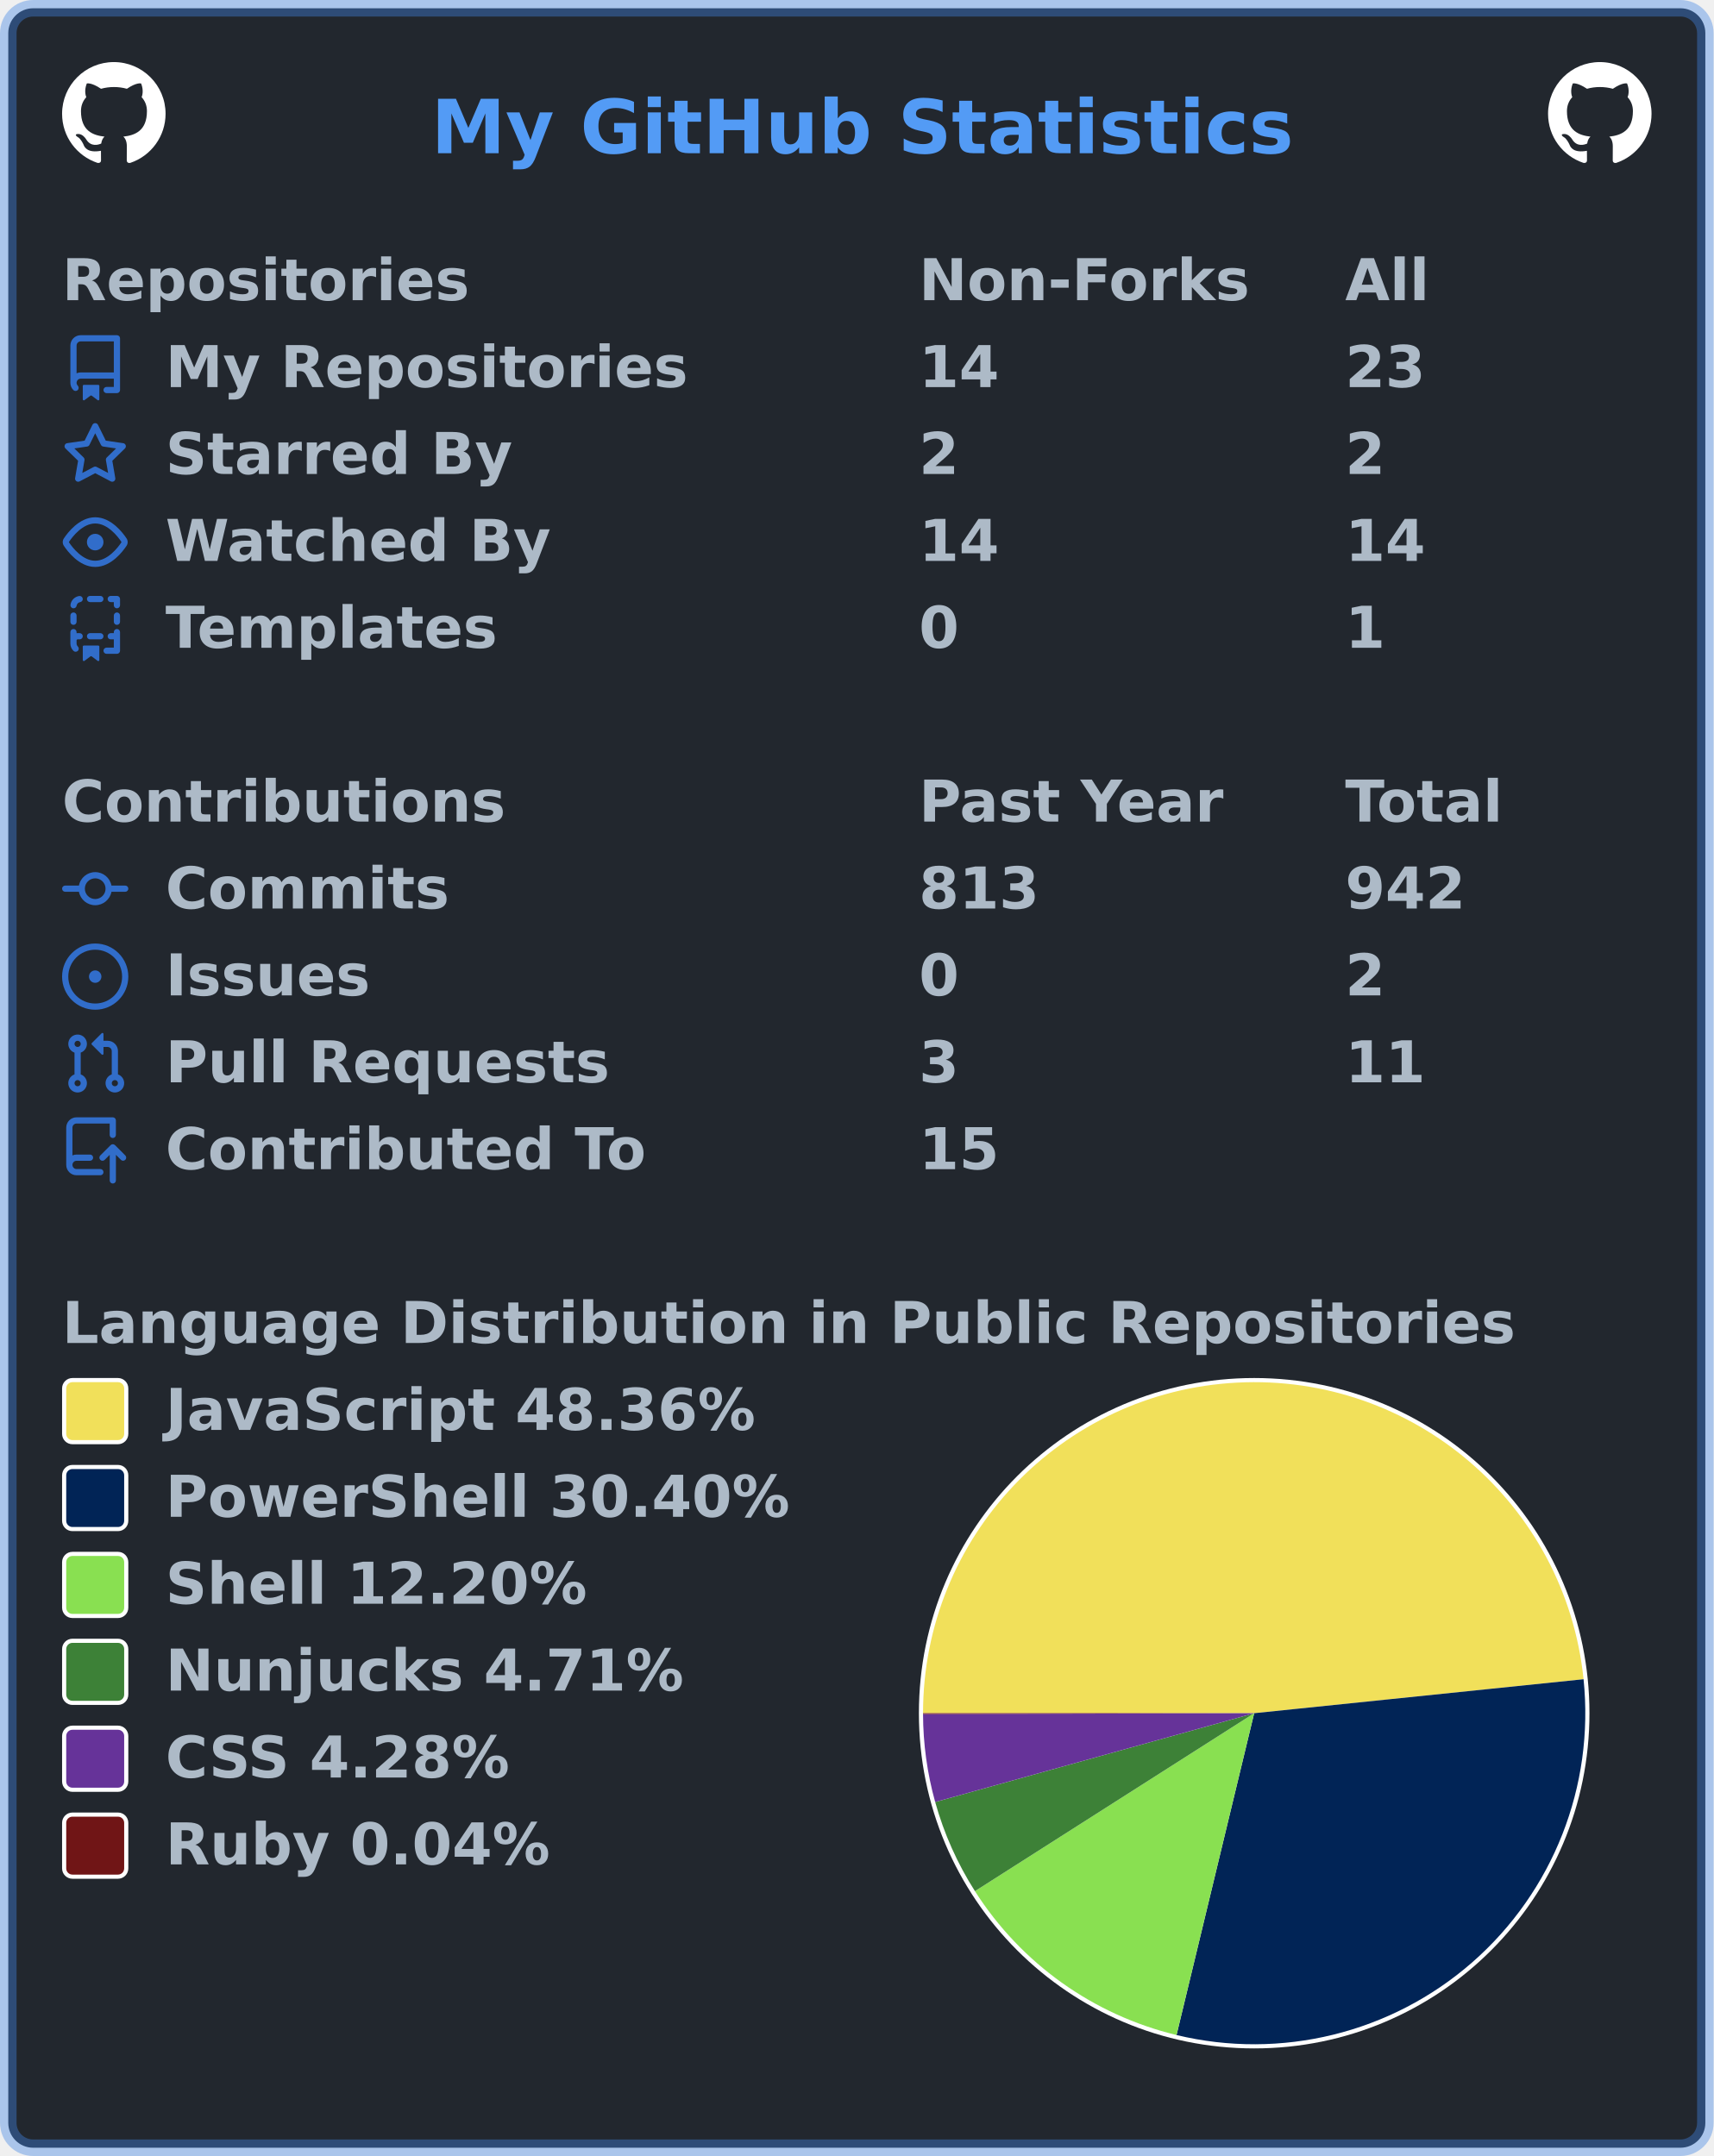
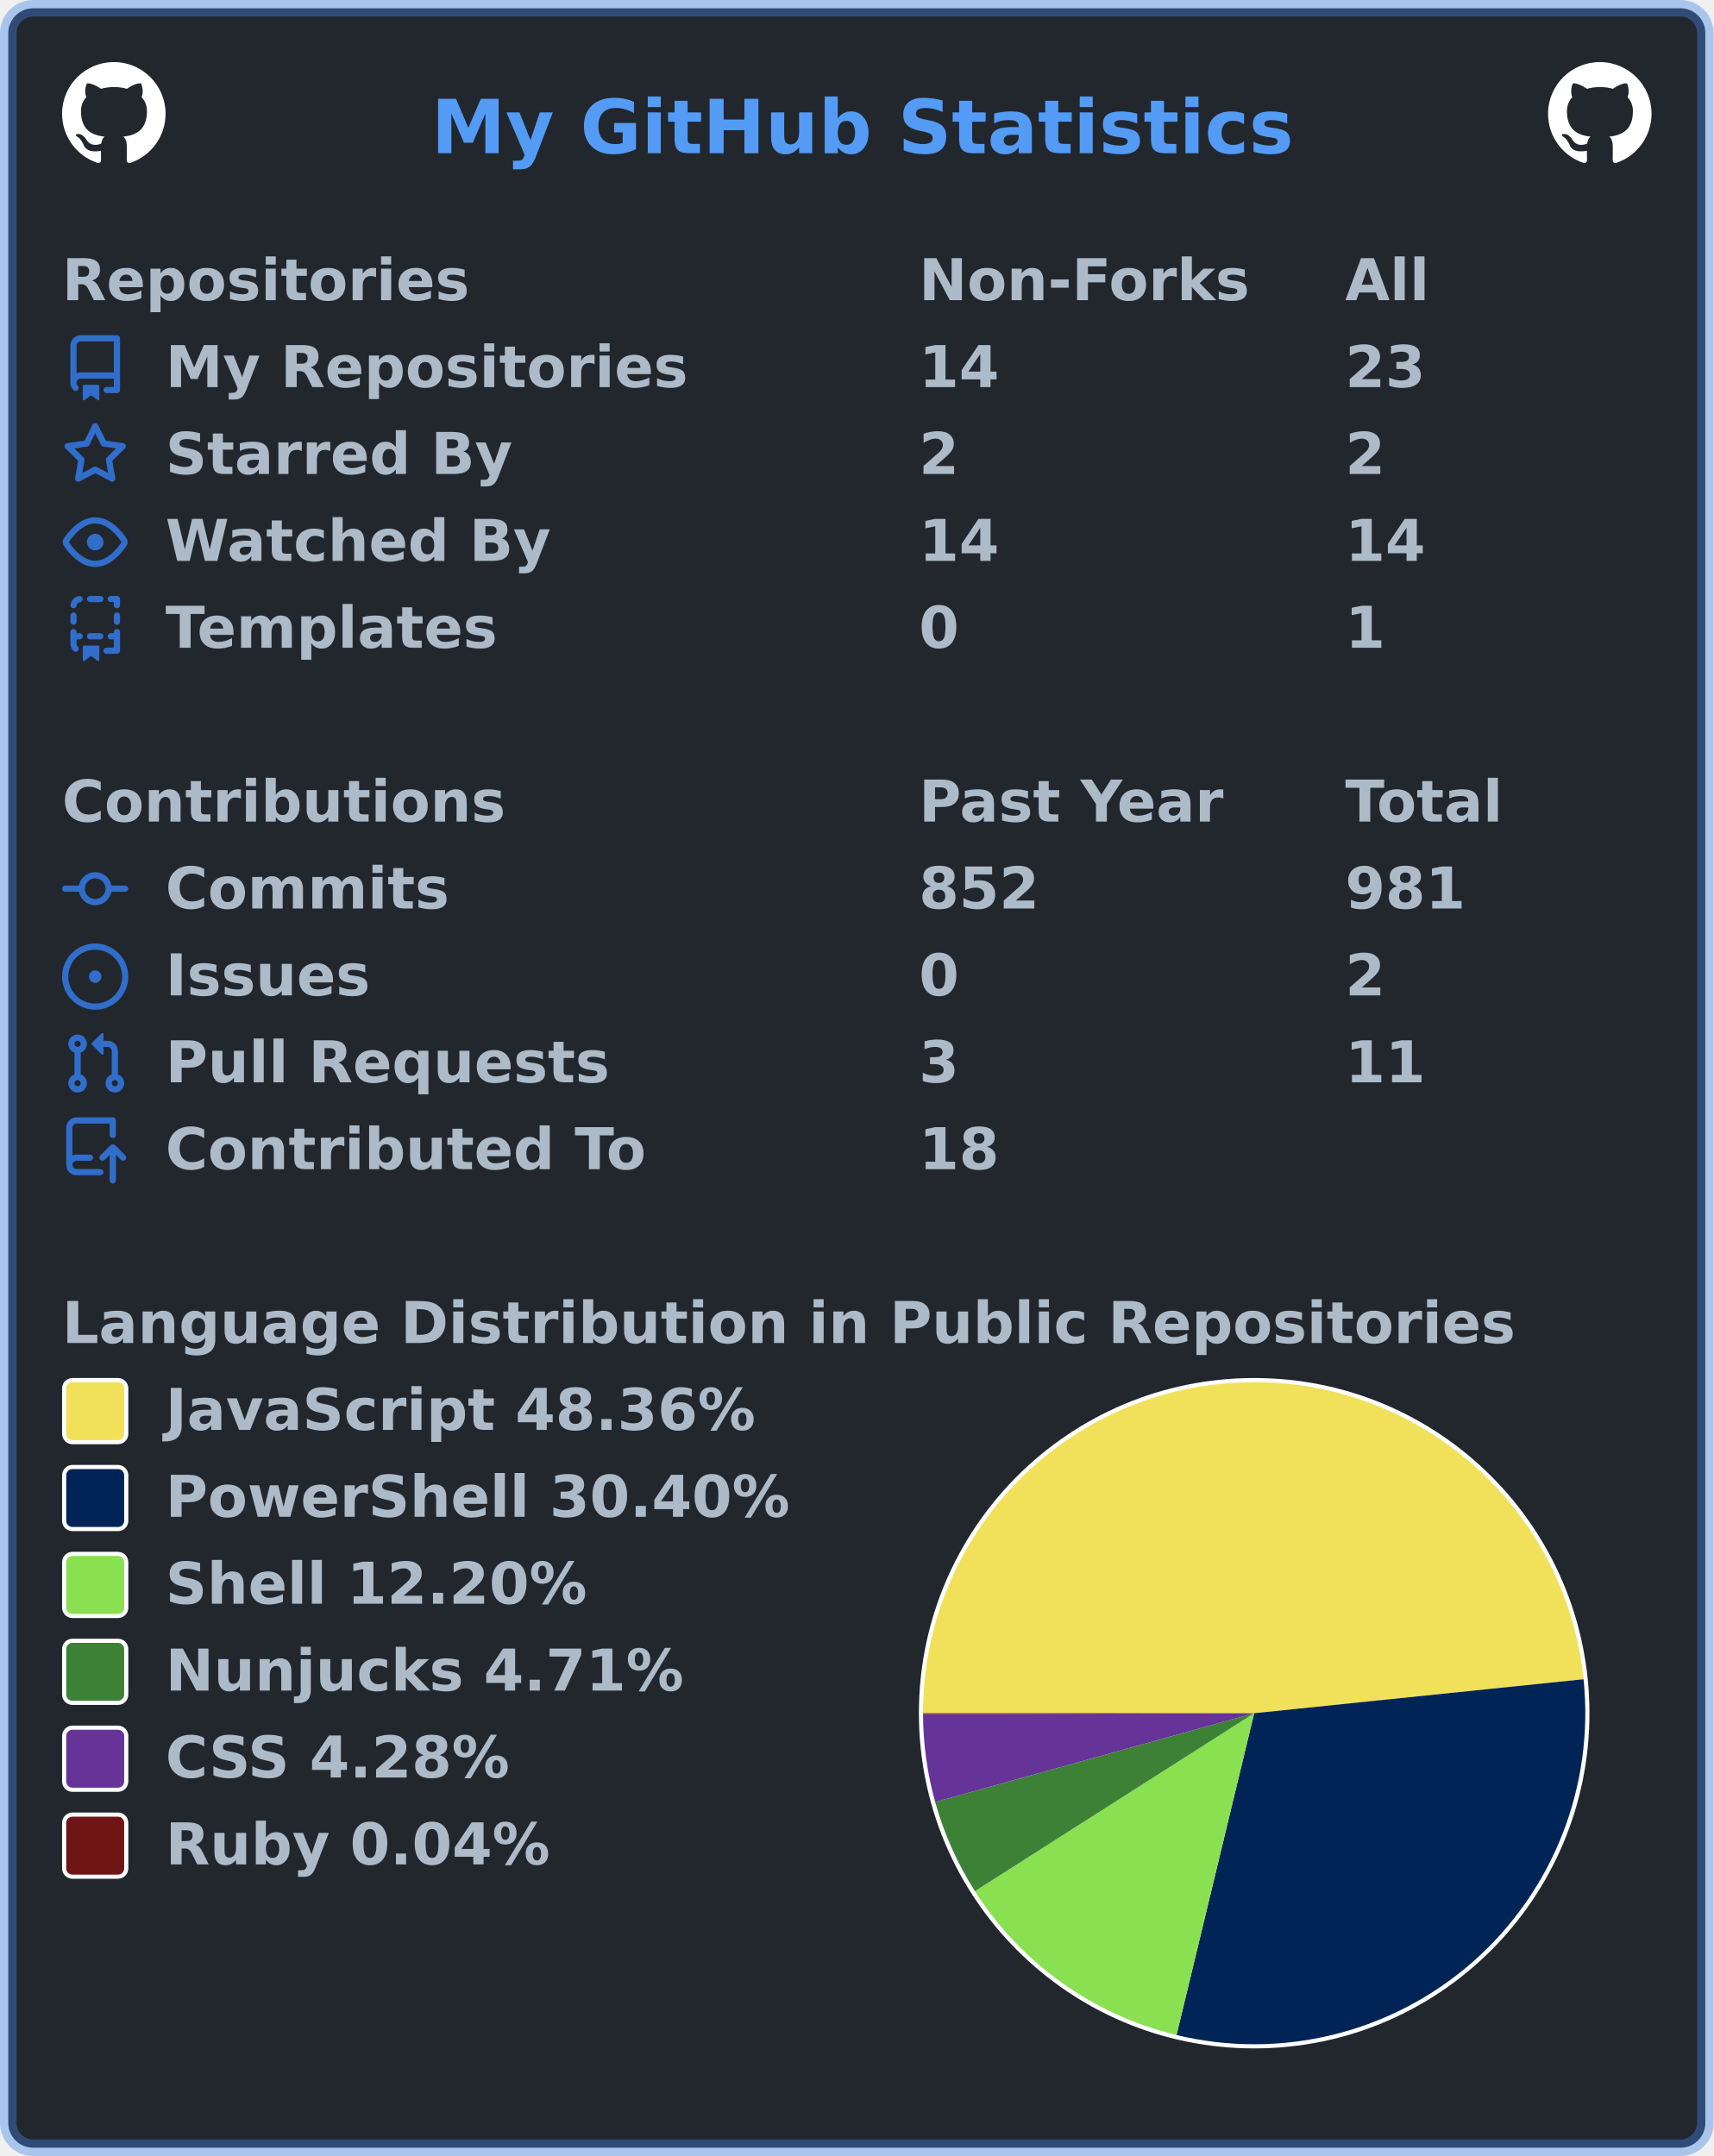
<svg xmlns="http://www.w3.org/2000/svg" width="414" height="521" viewBox="0 0 414 521" lang="en" xml:lang="en">
  <rect x="2" y="2" stroke-width="4" rx="6" width="410" height="517" stroke="rgba(65,132,228,0.4)" fill="#22272e" />
  <g font-weight="600" font-size="110pt" font-family="Verdana,Geneva,DejaVu Sans,sans-serif" text-rendering="geometricPrecision">
    <text x="847" y="301" lengthAdjust="spacingAndGlyphs" textLength="1671" transform="scale(0.123)" fill="#539bf5">My GitHub Statistics</text>
    <svg x="15" y="15" width="25" height="25" viewBox="0 0 16 16">
      <path fill="#ffffff" fill-rule="evenodd" d="M8 0C3.58 0 0 3.58 0 8c0 3.54 2.29 6.53 5.47 7.59.4.07.55-.17.55-.38 0-.19-.01-.82-.01-1.49-2.01.37-2.53-.49-2.69-.94-.09-.23-.48-.94-.82-1.13-.28-.15-.68-.52-.01-.53.63-.01 1.08.58 1.23.82.72 1.21 1.87.87 2.33.66.07-.52.28-.87.51-1.07-1.78-.2-3.64-.89-3.64-3.95 0-.87.31-1.59.82-2.15-.08-.2-.36-1.02.08-2.12 0 0 .67-.21 2.2.82.64-.18 1.32-.27 2-.27.68 0 1.36.09 2 .27 1.53-1.04 2.2-.82 2.2-.82.44 1.1.16 1.92.08 2.12.51.56.82 1.27.82 2.15 0 3.07-1.87 3.75-3.65 3.95.29.25.54.73.54 1.48 0 1.07-.01 1.93-.01 2.2 0 .21.15.46.55.38A8.013 8.013 0 0016 8c0-4.42-3.58-8-8-8z" />
    </svg>
    <svg x="374" y="15" width="25" height="25" viewBox="0 0 16 16">
      <path fill="#ffffff" fill-rule="evenodd" d="M8 0C3.58 0 0 3.58 0 8c0 3.54 2.29 6.53 5.47 7.59.4.07.55-.17.55-.38 0-.19-.01-.82-.01-1.49-2.01.37-2.53-.49-2.69-.94-.09-.23-.48-.94-.82-1.13-.28-.15-.68-.52-.01-.53.63-.01 1.08.58 1.23.82.72 1.21 1.87.87 2.33.66.07-.52.28-.87.51-1.07-1.78-.2-3.64-.89-3.64-3.95 0-.87.31-1.59.82-2.15-.08-.2-.36-1.02.08-2.12 0 0 .67-.21 2.2.82.64-.18 1.32-.27 2-.27.68 0 1.36.09 2 .27 1.53-1.04 2.2-.82 2.2-.82.44 1.1.16 1.92.08 2.12.51.56.82 1.27.82 2.15 0 3.07-1.87 3.75-3.65 3.95.29.25.54.73.54 1.48 0 1.07-.01 1.93-.01 2.2 0 .21.15.46.55.38A8.013 8.013 0 0016 8c0-4.42-3.58-8-8-8z" />
    </svg>
    <g transform="translate(0, 60)" fill="#adbac7">
      <g transform="translate(15, 0)">
        <g transform="scale(0.095)">
          <text x="0" y="132" textLength="1020" lengthAdjust="spacingAndGlyphs">Repositories</text>
          <text x="2179" y="132" textLength="832" lengthAdjust="spacingAndGlyphs">Non-Forks</text>
          <text x="3263" y="132" textLength="206" lengthAdjust="spacingAndGlyphs">All</text>
        </g>
      </g>
      <g transform="translate(15, 21)">
        <path fill="#316dca" fill-rule="evenodd" d="M2 2.5A2.5 2.5 0 014.5 0h8.75a.75.75 0 01.75.75v12.5a.75.75 0 01-.75.75h-2.5a.75.75 0 110-1.5h1.75v-2h-8a1 1 0 00-.714 1.7.75.75 0 01-1.072 1.05A2.495 2.495 0 012 11.5v-9zm10.5-1V9h-8c-.356 0-.694.074-1 .208V2.5a1 1 0 011-1h8zM5 12.25v3.25a.25.25 0 00.4.2l1.45-1.087a.25.25 0 01.3 0L8.6 15.7a.25.25 0 00.4-.2v-3.25a.25.25 0 00-.25-.25h-3.5a.25.25 0 00-.25.25z" />
        <g transform="scale(0.095)">
          <text lengthAdjust="spacingAndGlyphs" textLength="1312" x="263" y="132">My Repositories</text>
          <text lengthAdjust="spacingAndGlyphs" textLength="210" x="2179" y="132">14</text>
          <text lengthAdjust="spacingAndGlyphs" textLength="210" x="3263" y="132">23</text>
        </g>
      </g>
      <g transform="translate(15, 42)">
        <path fill="#316dca" fill-rule="evenodd" d="M8 .25a.75.75 0 01.673.418l1.882 3.815 4.21.612a.75.75 0 01.416 1.279l-3.046 2.97.719 4.192a.75.75 0 01-1.088.791L8 12.347l-3.766 1.98a.75.75 0 01-1.088-.79l.72-4.194L.818 6.374a.75.75 0 01.416-1.28l4.21-.611L7.327.668A.75.75 0 018 .25zm0 2.445L6.615 5.5a.75.75 0 01-.564.41l-3.097.45 2.24 2.184a.75.75 0 01.216.664l-.528 3.084 2.769-1.456a.75.75 0 01.698 0l2.77 1.456-.53-3.084a.75.75 0 01.216-.664l2.24-2.183-3.096-.45a.75.75 0 01-.564-.41L8 2.694v.001z" />
        <g transform="scale(0.095)">
          <text lengthAdjust="spacingAndGlyphs" textLength="874" x="263" y="132">Starred By</text>
          <text lengthAdjust="spacingAndGlyphs" textLength="105" x="2179" y="132">2</text>
          <text lengthAdjust="spacingAndGlyphs" textLength="105" x="3263" y="132">2</text>
        </g>
      </g>
      <g transform="translate(15, 63)">
        <path fill="#316dca" fill-rule="evenodd" d="M1.679 7.932c.412-.621 1.242-1.75 2.366-2.717C5.175 4.242 6.527 3.5 8 3.5c1.473 0 2.824.742 3.955 1.715 1.124.967 1.954 2.096 2.366 2.717a.119.119 0 010 .136c-.412.621-1.242 1.75-2.366 2.717C10.825 11.758 9.473 12.5 8 12.5c-1.473 0-2.824-.742-3.955-1.715C2.92 9.818 2.09 8.69 1.679 8.068a.119.119 0 010-.136zM8 2c-1.981 0-3.67.992-4.933 2.078C1.797 5.169.88 6.423.43 7.1a1.619 1.619 0 000 1.798c.45.678 1.367 1.932 2.637 3.024C4.329 13.008 6.019 14 8 14c1.981 0 3.67-.992 4.933-2.078 1.27-1.091 2.187-2.345 2.637-3.023a1.619 1.619 0 000-1.798c-.45-.678-1.367-1.932-2.637-3.023C11.671 2.992 9.981 2 8 2zm0 8a2 2 0 100-4 2 2 0 000 4z" />
        <g transform="scale(0.095)">
          <text lengthAdjust="spacingAndGlyphs" textLength="993" x="263" y="132">Watched By</text>
          <text lengthAdjust="spacingAndGlyphs" textLength="210" x="2179" y="132">14</text>
          <text lengthAdjust="spacingAndGlyphs" textLength="210" x="3263" y="132">14</text>
        </g>
      </g>
      <g transform="translate(15, 84)">
        <path fill="#316dca" fill-rule="evenodd" d="M6 .75A.75.75 0 016.75 0h2.5a.75.75 0 010 1.5h-2.5A.75.75 0 016 .75zm5 0a.75.75 0 01.75-.75h1.5a.75.75 0 01.75.75v1.5a.75.75 0 01-1.5 0V1.5h-.75A.75.75 0 0111 .75zM4.992.662a.75.75 0 01-.636.848c-.436.063-.783.41-.846.846a.75.75 0 01-1.485-.212A2.501 2.501 0 014.144.025a.75.75 0 01.848.637zM2.75 4a.75.75 0 01.75.75v1.5a.75.75 0 01-1.5 0v-1.5A.75.75 0 012.75 4zm10.5 0a.75.75 0 01.75.75v1.5a.75.75 0 01-1.5 0v-1.5a.75.75 0 01.75-.75zM2.75 8a.75.75 0 01.75.75v.268A1.72 1.72 0 013.75 9h.5a.75.75 0 010 1.5h-.5a.25.25 0 00-.25.25v.75c0 .28.114.532.3.714a.75.75 0 01-1.05 1.072A2.495 2.495 0 012 11.5V8.75A.75.75 0 012.75 8zm10.5 0a.75.75 0 01.75.75v4.5a.75.75 0 01-.75.75h-2.5a.75.75 0 010-1.5h1.75v-2h-.75a.75.75 0 010-1.5h.75v-.25a.75.75 0 01.75-.75zM6 9.75A.75.75 0 016.75 9h2.5a.75.75 0 010 1.5h-2.5A.75.75 0 016 9.75zm-1 2.5v3.25a.25.25 0 00.4.2l1.45-1.087a.25.25 0 01.3 0L8.6 15.7a.25.25 0 00.4-.2v-3.25a.25.25 0 00-.25-.25h-3.5a.25.25 0 00-.25.25z" />
        <g transform="scale(0.095)">
          <text lengthAdjust="spacingAndGlyphs" textLength="868" x="263" y="132">Templates</text>
          <text lengthAdjust="spacingAndGlyphs" textLength="105" x="2179" y="132">0</text>
          <text lengthAdjust="spacingAndGlyphs" textLength="105" x="3263" y="132">1</text>
        </g>
      </g>
    </g>
    <g transform="translate(0, 186)" fill="#adbac7">
      <g transform="translate(15, 0)">
        <g transform="scale(0.095)">
          <text x="0" y="132" textLength="1112" lengthAdjust="spacingAndGlyphs">Contributions</text>
          <text x="2179" y="132" textLength="774" lengthAdjust="spacingAndGlyphs">Past Year</text>
          <text x="3263" y="132" textLength="414" lengthAdjust="spacingAndGlyphs">Total</text>
        </g>
      </g>
      <g transform="translate(15, 21)">
        <path fill="#316dca" fill-rule="evenodd" d="M10.5 7.75a2.5 2.5 0 11-5 0 2.5 2.5 0 015 0zm1.43.75a4.002 4.002 0 01-7.86 0H.75a.75.75 0 110-1.5h3.32a4.001 4.001 0 017.86 0h3.32a.75.75 0 110 1.5h-3.32z" />
        <g transform="scale(0.095)">
          <text lengthAdjust="spacingAndGlyphs" textLength="734" x="263" y="132">Commits</text>
-           <text lengthAdjust="spacingAndGlyphs" textLength="315" x="2179" y="132">813</text>
-           <text lengthAdjust="spacingAndGlyphs" textLength="315" x="3263" y="132">942</text>
+           <text lengthAdjust="spacingAndGlyphs" textLength="315" x="2179" y="132">852</text>
+           <text lengthAdjust="spacingAndGlyphs" textLength="315" x="3263" y="132">981</text>
        </g>
      </g>
      <g transform="translate(15, 42)">
        <path fill="#316dca" d="M8 9.5a1.5 1.5 0 100-3 1.5 1.5 0 000 3z" />
        <path fill="#316dca" fill-rule="evenodd" d="M8 0a8 8 0 100 16A8 8 0 008 0zM1.5 8a6.5 6.5 0 1113 0 6.5 6.5 0 01-13 0z" />
        <g transform="scale(0.095)">
          <text lengthAdjust="spacingAndGlyphs" textLength="512" x="263" y="132">Issues</text>
          <text lengthAdjust="spacingAndGlyphs" textLength="105" x="2179" y="132">0</text>
          <text lengthAdjust="spacingAndGlyphs" textLength="105" x="3263" y="132">2</text>
        </g>
      </g>
      <g transform="translate(15, 63)">
        <path fill="#316dca" fill-rule="evenodd" d="M7.177 3.073L9.573.677A.25.25 0 0110 .854v4.792a.25.25 0 01-.427.177L7.177 3.427a.25.25 0 010-.354zM3.75 2.5a.75.75 0 100 1.5.75.75 0 000-1.5zm-2.25.75a2.25 2.25 0 113 2.122v5.256a2.251 2.251 0 11-1.5 0V5.372A2.25 2.25 0 011.5 3.25zM11 2.5h-1V4h1a1 1 0 011 1v5.628a2.251 2.251 0 101.5 0V5A2.5 2.5 0 0011 2.5zm1 10.25a.75.75 0 111.5 0 .75.75 0 01-1.5 0zM3.75 12a.75.75 0 100 1.5.75.75 0 000-1.5z" />
        <g transform="scale(0.095)">
          <text lengthAdjust="spacingAndGlyphs" textLength="1113" x="263" y="132">Pull Requests</text>
          <text lengthAdjust="spacingAndGlyphs" textLength="105" x="2179" y="132">3</text>
          <text lengthAdjust="spacingAndGlyphs" textLength="210" x="3263" y="132">11</text>
        </g>
      </g>
      <g transform="translate(15, 84)">
        <path fill="#316dca" fill-rule="evenodd" d="M1 2.5A2.5 2.5 0 013.5 0h8.75a.75.75 0 01.75.75v3.5a.75.75 0 01-1.5 0V1.5h-8a1 1 0 00-1 1v6.708A2.492 2.492 0 013.5 9h3.25a.75.75 0 010 1.5H3.5a1 1 0 100 2h5.75a.75.75 0 010 1.5H3.5A2.5 2.5 0 011 11.5v-9zm13.23 7.79a.75.75 0 001.06-1.06l-2.505-2.505a.75.75 0 00-1.06 0L9.22 9.229a.75.75 0 001.06 1.061l1.225-1.224v6.184a.75.75 0 001.5 0V9.066l1.224 1.224z" />
        <g transform="scale(0.095)">
          <text lengthAdjust="spacingAndGlyphs" textLength="1234" x="263" y="132">Contributed To</text>
-           <text lengthAdjust="spacingAndGlyphs" textLength="210" x="2179" y="132">15</text>
+           <text lengthAdjust="spacingAndGlyphs" textLength="210" x="2179" y="132">18</text>
        </g>
      </g>
    </g>
    <g transform="translate(0, 312)" fill="#adbac7">
      <g transform="translate(15, 0)">
        <g transform="scale(0.095)">
          <text x="0" y="132" textLength="3652" lengthAdjust="spacingAndGlyphs">Language Distribution in Public Repositories</text>
        </g>
      </g>
      <g transform="translate(222, 21)">
        <circle cx="81" cy="81" r="81" fill="#ffffff" />
      </g>
      <g transform="translate(223, 22)">
        <g>
          <path fill-rule="evenodd" fill="#f1e05a" d="M 0.0,80 A 80 80 0 0 1 159.577 71.788 L 80,80 Z" />
          <path fill-rule="evenodd" fill="#012456" d="M 159.577,71.788 A 80 80 0 0 1 61.24 157.769 L 80,80 Z" />
          <path fill-rule="evenodd" fill="#89e051" d="M 61.24,157.769 A 80 80 0 0 1 12.54 123.002 L 80,80 Z" />
          <path fill-rule="evenodd" fill="#3d8137" d="M 12.54,123.002 A 80 80 0 0 1 2.932 101.46 L 80,80 Z" />
          <path fill-rule="evenodd" fill="#663399" d="M 2.932,101.46 A 80 80 0 0 1 0 80.204 L 80,80 Z" />
          <path fill-rule="evenodd" fill="#701516" d="M 0,80.204 A 80 80 0 0 1 0.0 80 L 80,80 Z" />
          <animateTransform attributeName="transform" attributeType="XML" type="rotate" from="0 80 80" to="360 80 80" dur="10s" repeatCount="indefinite" />
        </g>
      </g>
      <g transform="translate(15, 21)">
        <rect x="0.5" y="0.5" rx="2" width="15" height="15" fill="#f1e05a" stroke-width="1" stroke="#ffffff" />
        <text transform="scale(0.095)" x="263" y="132" textLength="1516" lengthAdjust="spacingAndGlyphs">JavaScript 48.36%</text>
      </g>
      <g transform="translate(15, 42)">
        <rect x="0.5" y="0.5" rx="2" width="15" height="15" fill="#012456" stroke-width="1" stroke="#ffffff" />
        <text transform="scale(0.095)" x="263" y="132" textLength="1592" lengthAdjust="spacingAndGlyphs">PowerShell 30.40%</text>
      </g>
      <g transform="translate(15, 63)">
        <rect x="0.5" y="0.5" rx="2" width="15" height="15" fill="#89e051" stroke-width="1" stroke="#ffffff" />
        <text transform="scale(0.095)" x="263" y="132" textLength="1088" lengthAdjust="spacingAndGlyphs">Shell 12.20%</text>
      </g>
      <g transform="translate(15, 84)">
        <rect x="0.5" y="0.5" rx="2" width="15" height="15" fill="#3d8137" stroke-width="1" stroke="#ffffff" />
        <text transform="scale(0.095)" x="263" y="132" textLength="1334" lengthAdjust="spacingAndGlyphs">Nunjucks 4.71%</text>
      </g>
      <g transform="translate(15, 105)">
        <rect x="0.5" y="0.5" rx="2" width="15" height="15" fill="#663399" stroke-width="1" stroke="#ffffff" />
        <text transform="scale(0.095)" x="263" y="132" textLength="903" lengthAdjust="spacingAndGlyphs">CSS 4.28%</text>
      </g>
      <g transform="translate(15, 126)">
        <rect x="0.5" y="0.5" rx="2" width="15" height="15" fill="#701516" stroke-width="1" stroke="#ffffff" />
        <text transform="scale(0.095)" x="263" y="132" textLength="999" lengthAdjust="spacingAndGlyphs">Ruby 0.04%</text>
      </g>
    </g>
  </g>
</svg>
